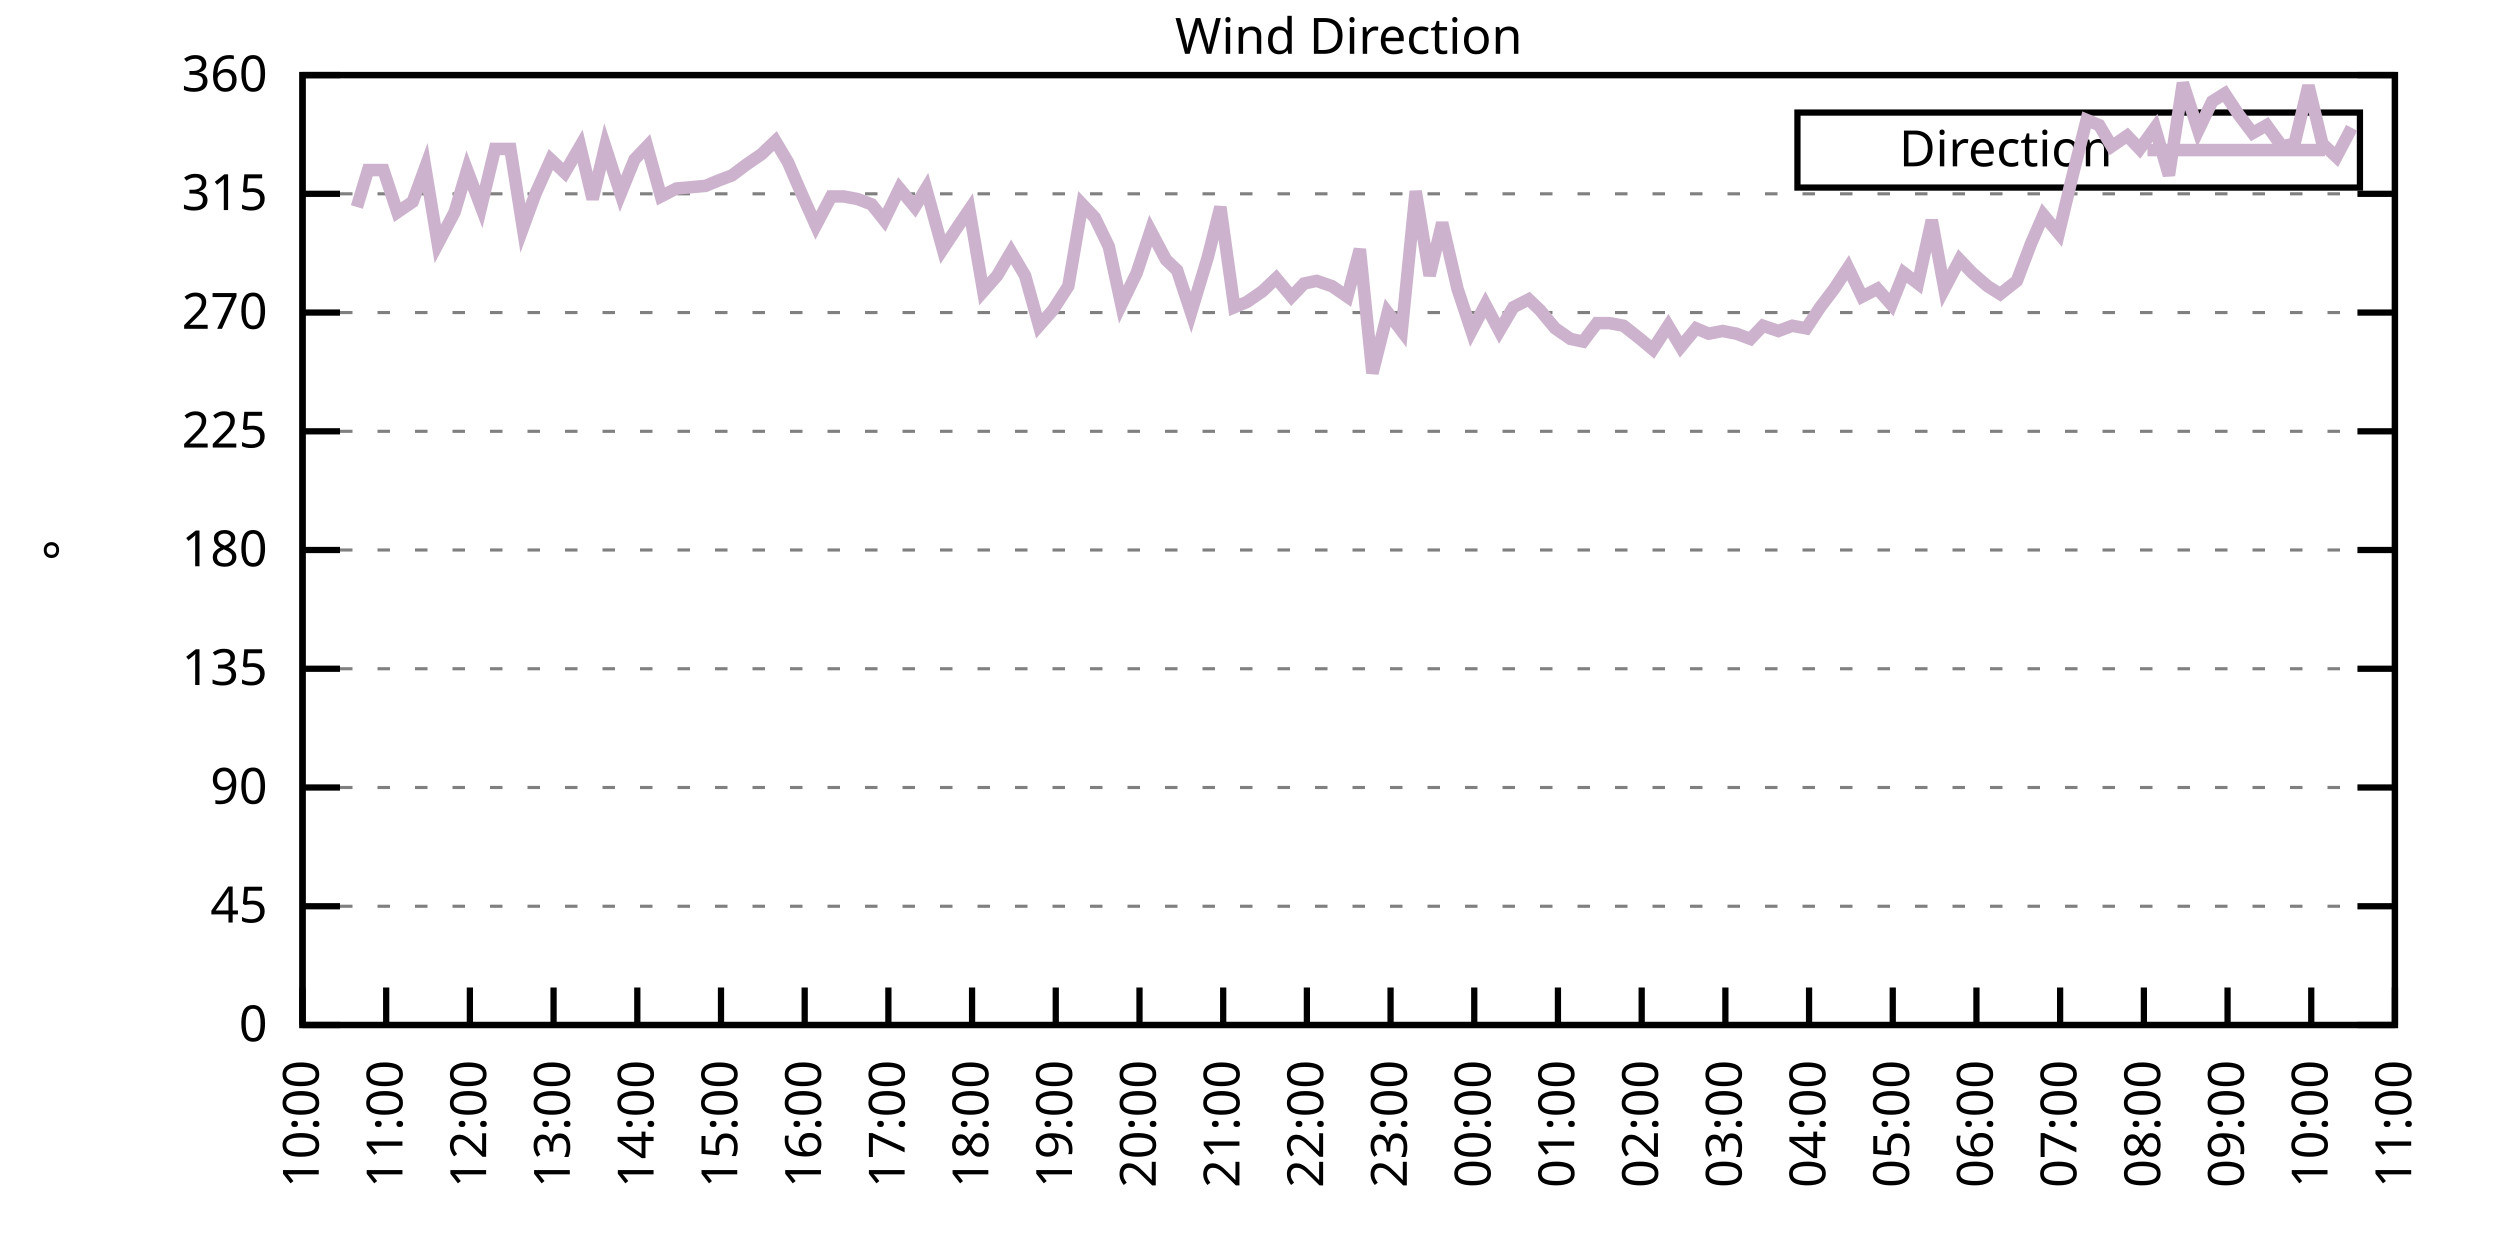
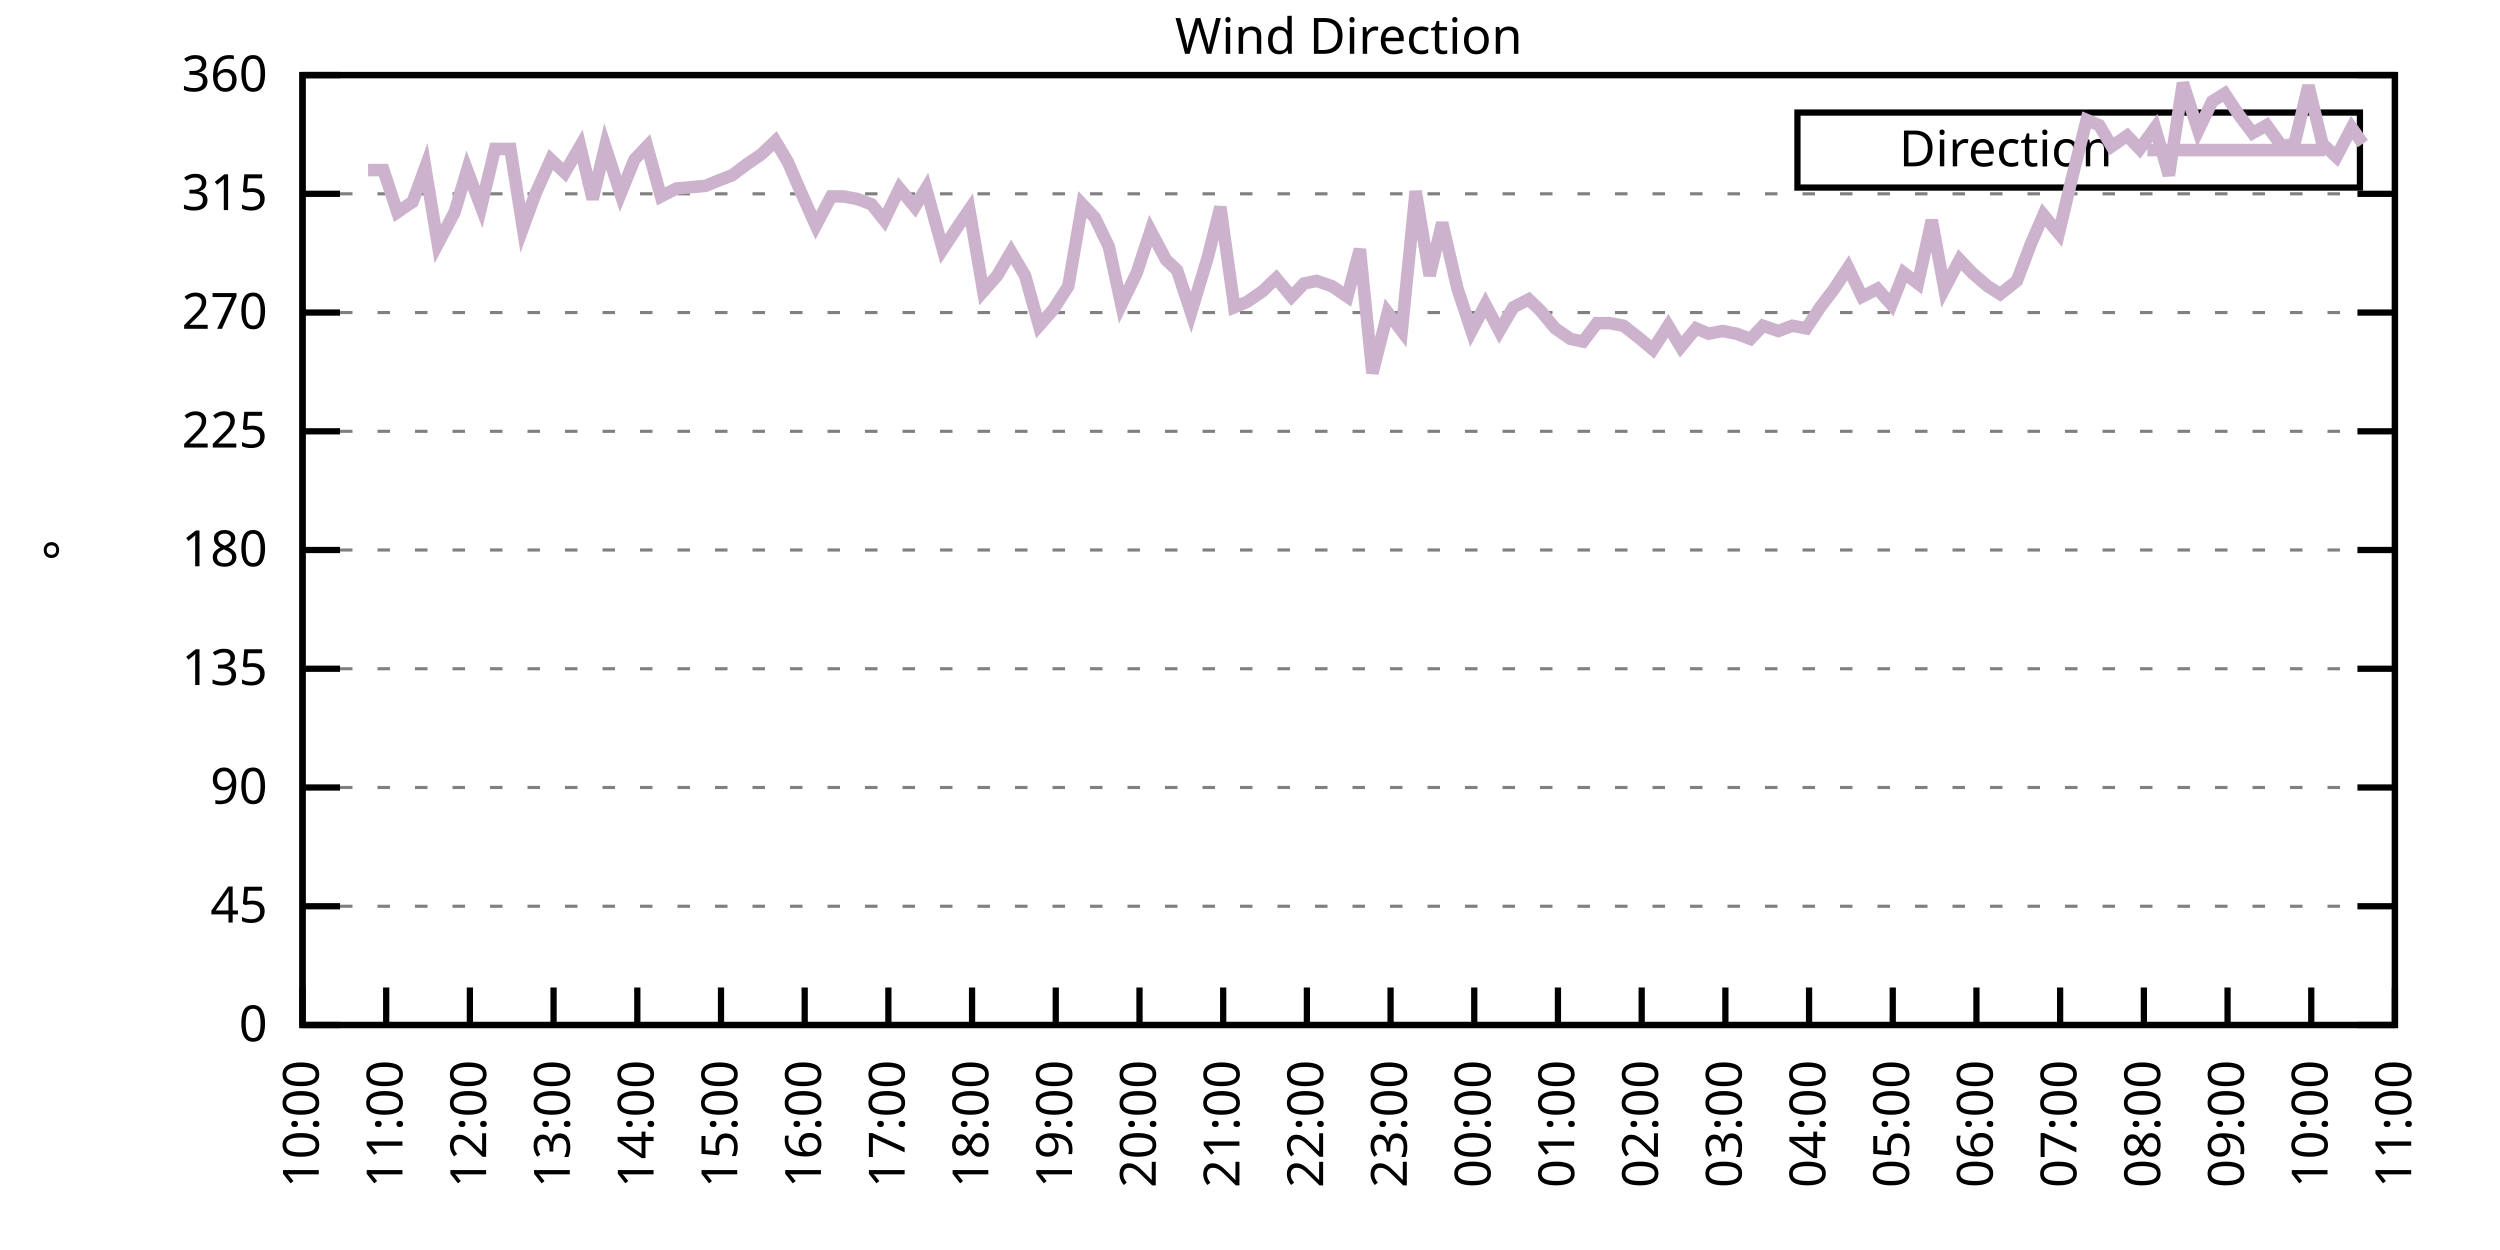
<svg xmlns="http://www.w3.org/2000/svg" xmlns:xlink="http://www.w3.org/1999/xlink" width="400" height="200" viewBox="0 0 400 200">
  <g id="gnuplot_canvas">
    <rect x="0" y="0" width="400" height="200" fill="none" />
    <defs>
      <circle id="gpDot" r="0.5" stroke-width="0.5" stroke="currentColor" />
      <path id="gpPt0" stroke-width="0.333" stroke="currentColor" d="M-1,0 h2 M0,-1 v2" />
      <path id="gpPt1" stroke-width="0.333" stroke="currentColor" d="M-1,-1 L1,1 M1,-1 L-1,1" />
      <path id="gpPt2" stroke-width="0.333" stroke="currentColor" d="M-1,0 L1,0 M0,-1 L0,1 M-1,-1 L1,1 M-1,1 L1,-1" />
      <rect id="gpPt3" stroke-width="0.333" stroke="currentColor" x="-1" y="-1" width="2" height="2" />
      <rect id="gpPt4" stroke-width="0.333" stroke="currentColor" fill="currentColor" x="-1" y="-1" width="2" height="2" />
      <circle id="gpPt5" stroke-width="0.333" stroke="currentColor" cx="0" cy="0" r="1" />
      <use xlink:href="#gpPt5" id="gpPt6" fill="currentColor" stroke="none" />
      <path id="gpPt7" stroke-width="0.333" stroke="currentColor" d="M0,-1.33 L-1.33,0.67 L1.33,0.67 z" />
      <use xlink:href="#gpPt7" id="gpPt8" fill="currentColor" stroke="none" />
      <use xlink:href="#gpPt7" id="gpPt9" stroke="currentColor" transform="rotate(180)" />
      <use xlink:href="#gpPt9" id="gpPt10" fill="currentColor" stroke="none" />
      <use xlink:href="#gpPt3" id="gpPt11" stroke="currentColor" transform="rotate(45)" />
      <use xlink:href="#gpPt11" id="gpPt12" fill="currentColor" stroke="none" />
      <path id="gpPt13" stroke-width="0.333" stroke="currentColor" d="M0,1.330 L1.265,0.411 L0.782,-1.067 L-0.782,-1.076 L-1.265,0.411 z" />
      <use xlink:href="#gpPt13" id="gpPt14" fill="currentColor" stroke="none" />
      <filter id="textbox" filterUnits="objectBoundingBox" x="0" y="0" height="1" width="1">
        <feFlood flood-color="white" flood-opacity="1" result="bgnd" />
        <feComposite in="SourceGraphic" in2="bgnd" operator="atop" />
      </filter>
      <filter id="greybox" filterUnits="objectBoundingBox" x="0" y="0" height="1" width="1">
        <feFlood flood-color="lightgrey" flood-opacity="1" result="grey" />
        <feComposite in="SourceGraphic" in2="grey" operator="atop" />
      </filter>
    </defs>
    <g fill="none" color="white" stroke="currentColor" stroke-width="1.00" stroke-linecap="butt" stroke-linejoin="miter">
</g>
    <g fill="none" color="black" stroke="currentColor" stroke-width="1.00" stroke-linecap="butt" stroke-linejoin="miter">
      <g stroke="none" shape-rendering="crispEdges">
        <polygon fill="rgb(255, 255, 255)" points="48.40,164.00 383.18,164.00 383.18,12.02 48.40,12.02 " />
      </g>
    </g>
    <g fill="none" color="black" stroke="currentColor" stroke-width="1.00" stroke-linecap="butt" stroke-linejoin="miter">
</g>
    <g fill="none" color="black" stroke="black" stroke-width="0.50" stroke-linecap="butt" stroke-linejoin="miter">
</g>
    <g fill="none" color="gray" stroke="currentColor" stroke-width="0.50" stroke-linecap="butt" stroke-linejoin="miter">
      <path stroke="gray" stroke-dasharray="2,4" class="gridline" d="M48.40,164.00 L383.19,164.00  " />
    </g>
    <g fill="none" color="gray" stroke="gray" stroke-width="1.00" stroke-linecap="butt" stroke-linejoin="miter">
</g>
    <g fill="none" color="black" stroke="currentColor" stroke-width="1.00" stroke-linecap="butt" stroke-linejoin="miter">
      <path stroke="black" d="M48.40,164.00 L54.40,164.00 M383.19,164.00 L377.19,164.00  " />
      <g transform="translate(42.80,166.60)" stroke="none" fill="black" font-family="Sans" font-size="8.00" text-anchor="end">
        <text>
          <tspan font-family="Sans"> 0</tspan>
        </text>
      </g>
    </g>
    <g fill="none" color="black" stroke="currentColor" stroke-width="1.00" stroke-linecap="butt" stroke-linejoin="miter">
</g>
    <g fill="none" color="black" stroke="black" stroke-width="0.50" stroke-linecap="butt" stroke-linejoin="miter">
</g>
    <g fill="none" color="gray" stroke="currentColor" stroke-width="0.50" stroke-linecap="butt" stroke-linejoin="miter">
      <path stroke="gray" stroke-dasharray="2,4" class="gridline" d="M48.40,145.00 L383.19,145.00  " />
    </g>
    <g fill="none" color="gray" stroke="gray" stroke-width="1.00" stroke-linecap="butt" stroke-linejoin="miter">
</g>
    <g fill="none" color="black" stroke="currentColor" stroke-width="1.00" stroke-linecap="butt" stroke-linejoin="miter">
      <path stroke="black" d="M48.40,145.00 L54.40,145.00 M383.19,145.00 L377.19,145.00  " />
      <g transform="translate(42.80,147.60)" stroke="none" fill="black" font-family="Sans" font-size="8.00" text-anchor="end">
        <text>
          <tspan font-family="Sans"> 45</tspan>
        </text>
      </g>
    </g>
    <g fill="none" color="black" stroke="currentColor" stroke-width="1.00" stroke-linecap="butt" stroke-linejoin="miter">
</g>
    <g fill="none" color="black" stroke="black" stroke-width="0.50" stroke-linecap="butt" stroke-linejoin="miter">
</g>
    <g fill="none" color="gray" stroke="currentColor" stroke-width="0.50" stroke-linecap="butt" stroke-linejoin="miter">
      <path stroke="gray" stroke-dasharray="2,4" class="gridline" d="M48.40,126.00 L383.19,126.00  " />
    </g>
    <g fill="none" color="gray" stroke="gray" stroke-width="1.00" stroke-linecap="butt" stroke-linejoin="miter">
</g>
    <g fill="none" color="black" stroke="currentColor" stroke-width="1.00" stroke-linecap="butt" stroke-linejoin="miter">
      <path stroke="black" d="M48.40,126.00 L54.40,126.00 M383.19,126.00 L377.19,126.00  " />
      <g transform="translate(42.80,128.60)" stroke="none" fill="black" font-family="Sans" font-size="8.00" text-anchor="end">
        <text>
          <tspan font-family="Sans"> 90</tspan>
        </text>
      </g>
    </g>
    <g fill="none" color="black" stroke="currentColor" stroke-width="1.00" stroke-linecap="butt" stroke-linejoin="miter">
</g>
    <g fill="none" color="black" stroke="black" stroke-width="0.50" stroke-linecap="butt" stroke-linejoin="miter">
</g>
    <g fill="none" color="gray" stroke="currentColor" stroke-width="0.50" stroke-linecap="butt" stroke-linejoin="miter">
      <path stroke="gray" stroke-dasharray="2,4" class="gridline" d="M48.40,107.00 L383.19,107.00  " />
    </g>
    <g fill="none" color="gray" stroke="gray" stroke-width="1.00" stroke-linecap="butt" stroke-linejoin="miter">
</g>
    <g fill="none" color="black" stroke="currentColor" stroke-width="1.00" stroke-linecap="butt" stroke-linejoin="miter">
      <path stroke="black" d="M48.40,107.00 L54.40,107.00 M383.19,107.00 L377.19,107.00  " />
      <g transform="translate(42.80,109.60)" stroke="none" fill="black" font-family="Sans" font-size="8.00" text-anchor="end">
        <text>
          <tspan font-family="Sans"> 135</tspan>
        </text>
      </g>
    </g>
    <g fill="none" color="black" stroke="currentColor" stroke-width="1.00" stroke-linecap="butt" stroke-linejoin="miter">
</g>
    <g fill="none" color="black" stroke="black" stroke-width="0.50" stroke-linecap="butt" stroke-linejoin="miter">
</g>
    <g fill="none" color="gray" stroke="currentColor" stroke-width="0.50" stroke-linecap="butt" stroke-linejoin="miter">
      <path stroke="gray" stroke-dasharray="2,4" class="gridline" d="M48.40,88.00 L383.19,88.00  " />
    </g>
    <g fill="none" color="gray" stroke="gray" stroke-width="1.00" stroke-linecap="butt" stroke-linejoin="miter">
</g>
    <g fill="none" color="black" stroke="currentColor" stroke-width="1.00" stroke-linecap="butt" stroke-linejoin="miter">
      <path stroke="black" d="M48.40,88.00 L54.40,88.00 M383.19,88.00 L377.19,88.00  " />
      <g transform="translate(42.80,90.60)" stroke="none" fill="black" font-family="Sans" font-size="8.00" text-anchor="end">
        <text>
          <tspan font-family="Sans"> 180</tspan>
        </text>
      </g>
    </g>
    <g fill="none" color="black" stroke="currentColor" stroke-width="1.00" stroke-linecap="butt" stroke-linejoin="miter">
</g>
    <g fill="none" color="black" stroke="black" stroke-width="0.50" stroke-linecap="butt" stroke-linejoin="miter">
</g>
    <g fill="none" color="gray" stroke="currentColor" stroke-width="0.50" stroke-linecap="butt" stroke-linejoin="miter">
      <path stroke="gray" stroke-dasharray="2,4" class="gridline" d="M48.40,69.01 L383.19,69.01  " />
    </g>
    <g fill="none" color="gray" stroke="gray" stroke-width="1.00" stroke-linecap="butt" stroke-linejoin="miter">
</g>
    <g fill="none" color="black" stroke="currentColor" stroke-width="1.00" stroke-linecap="butt" stroke-linejoin="miter">
      <path stroke="black" d="M48.40,69.01 L54.40,69.01 M383.19,69.01 L377.19,69.01  " />
      <g transform="translate(42.80,71.61)" stroke="none" fill="black" font-family="Sans" font-size="8.00" text-anchor="end">
        <text>
          <tspan font-family="Sans"> 225</tspan>
        </text>
      </g>
    </g>
    <g fill="none" color="black" stroke="currentColor" stroke-width="1.00" stroke-linecap="butt" stroke-linejoin="miter">
</g>
    <g fill="none" color="black" stroke="black" stroke-width="0.50" stroke-linecap="butt" stroke-linejoin="miter">
</g>
    <g fill="none" color="gray" stroke="currentColor" stroke-width="0.50" stroke-linecap="butt" stroke-linejoin="miter">
      <path stroke="gray" stroke-dasharray="2,4" class="gridline" d="M48.40,50.01 L383.19,50.01  " />
    </g>
    <g fill="none" color="gray" stroke="gray" stroke-width="1.00" stroke-linecap="butt" stroke-linejoin="miter">
</g>
    <g fill="none" color="black" stroke="currentColor" stroke-width="1.00" stroke-linecap="butt" stroke-linejoin="miter">
      <path stroke="black" d="M48.40,50.01 L54.40,50.01 M383.19,50.01 L377.19,50.01  " />
      <g transform="translate(42.80,52.61)" stroke="none" fill="black" font-family="Sans" font-size="8.00" text-anchor="end">
        <text>
          <tspan font-family="Sans"> 270</tspan>
        </text>
      </g>
    </g>
    <g fill="none" color="black" stroke="currentColor" stroke-width="1.00" stroke-linecap="butt" stroke-linejoin="miter">
</g>
    <g fill="none" color="black" stroke="black" stroke-width="0.50" stroke-linecap="butt" stroke-linejoin="miter">
</g>
    <g fill="none" color="gray" stroke="currentColor" stroke-width="0.50" stroke-linecap="butt" stroke-linejoin="miter">
      <path stroke="gray" stroke-dasharray="2,4" class="gridline" d="M48.40,31.01 L383.19,31.01  " />
    </g>
    <g fill="none" color="gray" stroke="gray" stroke-width="1.00" stroke-linecap="butt" stroke-linejoin="miter">
</g>
    <g fill="none" color="black" stroke="currentColor" stroke-width="1.00" stroke-linecap="butt" stroke-linejoin="miter">
      <path stroke="black" d="M48.40,31.01 L54.40,31.01 M383.19,31.01 L377.19,31.01  " />
      <g transform="translate(42.80,33.61)" stroke="none" fill="black" font-family="Sans" font-size="8.00" text-anchor="end">
        <text>
          <tspan font-family="Sans"> 315</tspan>
        </text>
      </g>
    </g>
    <g fill="none" color="black" stroke="currentColor" stroke-width="1.00" stroke-linecap="butt" stroke-linejoin="miter">
</g>
    <g fill="none" color="black" stroke="black" stroke-width="0.50" stroke-linecap="butt" stroke-linejoin="miter">
</g>
    <g fill="none" color="gray" stroke="currentColor" stroke-width="0.50" stroke-linecap="butt" stroke-linejoin="miter">
      <path stroke="gray" stroke-dasharray="2,4" class="gridline" d="M48.40,12.01 L383.19,12.01  " />
    </g>
    <g fill="none" color="gray" stroke="gray" stroke-width="1.00" stroke-linecap="butt" stroke-linejoin="miter">
</g>
    <g fill="none" color="black" stroke="currentColor" stroke-width="1.00" stroke-linecap="butt" stroke-linejoin="miter">
      <path stroke="black" d="M48.40,12.01 L54.40,12.01 M383.19,12.01 L377.19,12.01  " />
      <g transform="translate(42.80,14.61)" stroke="none" fill="black" font-family="Sans" font-size="8.00" text-anchor="end">
        <text>
          <tspan font-family="Sans"> 360</tspan>
        </text>
      </g>
    </g>
    <g fill="none" color="black" stroke="currentColor" stroke-width="1.00" stroke-linecap="butt" stroke-linejoin="miter">
      <path stroke="black" d="M48.40,164.00 L48.40,158.00  " />
      <g transform="translate(51.00,169.60) rotate(270.00)" stroke="none" fill="black" font-family="Sans" font-size="8.00" text-anchor="end">
        <text>
          <tspan font-family="Sans">10:00</tspan>
        </text>
      </g>
    </g>
    <g fill="none" color="black" stroke="currentColor" stroke-width="1.00" stroke-linecap="butt" stroke-linejoin="miter">
      <path stroke="black" d="M61.79,164.00 L61.79,158.00  " />
      <g transform="translate(64.39,169.60) rotate(270.00)" stroke="none" fill="black" font-family="Sans" font-size="8.00" text-anchor="end">
        <text>
          <tspan font-family="Sans">11:00</tspan>
        </text>
      </g>
    </g>
    <g fill="none" color="black" stroke="currentColor" stroke-width="1.00" stroke-linecap="butt" stroke-linejoin="miter">
      <path stroke="black" d="M75.18,164.00 L75.18,158.00  " />
      <g transform="translate(77.78,169.60) rotate(270.00)" stroke="none" fill="black" font-family="Sans" font-size="8.00" text-anchor="end">
        <text>
          <tspan font-family="Sans">12:00</tspan>
        </text>
      </g>
    </g>
    <g fill="none" color="black" stroke="currentColor" stroke-width="1.00" stroke-linecap="butt" stroke-linejoin="miter">
      <path stroke="black" d="M88.57,164.00 L88.57,158.00  " />
      <g transform="translate(91.17,169.60) rotate(270.00)" stroke="none" fill="black" font-family="Sans" font-size="8.00" text-anchor="end">
        <text>
          <tspan font-family="Sans">13:00</tspan>
        </text>
      </g>
    </g>
    <g fill="none" color="black" stroke="currentColor" stroke-width="1.00" stroke-linecap="butt" stroke-linejoin="miter">
      <path stroke="black" d="M101.97,164.00 L101.97,158.00  " />
      <g transform="translate(104.57,169.60) rotate(270.00)" stroke="none" fill="black" font-family="Sans" font-size="8.00" text-anchor="end">
        <text>
          <tspan font-family="Sans">14:00</tspan>
        </text>
      </g>
    </g>
    <g fill="none" color="black" stroke="currentColor" stroke-width="1.00" stroke-linecap="butt" stroke-linejoin="miter">
      <path stroke="black" d="M115.36,164.00 L115.36,158.00  " />
      <g transform="translate(117.96,169.60) rotate(270.00)" stroke="none" fill="black" font-family="Sans" font-size="8.00" text-anchor="end">
        <text>
          <tspan font-family="Sans">15:00</tspan>
        </text>
      </g>
    </g>
    <g fill="none" color="black" stroke="currentColor" stroke-width="1.00" stroke-linecap="butt" stroke-linejoin="miter">
      <path stroke="black" d="M128.75,164.00 L128.75,158.00  " />
      <g transform="translate(131.35,169.60) rotate(270.00)" stroke="none" fill="black" font-family="Sans" font-size="8.00" text-anchor="end">
        <text>
          <tspan font-family="Sans">16:00</tspan>
        </text>
      </g>
    </g>
    <g fill="none" color="black" stroke="currentColor" stroke-width="1.00" stroke-linecap="butt" stroke-linejoin="miter">
      <path stroke="black" d="M142.14,164.00 L142.14,158.00  " />
      <g transform="translate(144.74,169.60) rotate(270.00)" stroke="none" fill="black" font-family="Sans" font-size="8.00" text-anchor="end">
        <text>
          <tspan font-family="Sans">17:00</tspan>
        </text>
      </g>
    </g>
    <g fill="none" color="black" stroke="currentColor" stroke-width="1.00" stroke-linecap="butt" stroke-linejoin="miter">
      <path stroke="black" d="M155.53,164.00 L155.53,158.00  " />
      <g transform="translate(158.13,169.60) rotate(270.00)" stroke="none" fill="black" font-family="Sans" font-size="8.00" text-anchor="end">
        <text>
          <tspan font-family="Sans">18:00</tspan>
        </text>
      </g>
    </g>
    <g fill="none" color="black" stroke="currentColor" stroke-width="1.00" stroke-linecap="butt" stroke-linejoin="miter">
      <path stroke="black" d="M168.92,164.00 L168.92,158.00  " />
      <g transform="translate(171.52,169.60) rotate(270.00)" stroke="none" fill="black" font-family="Sans" font-size="8.00" text-anchor="end">
        <text>
          <tspan font-family="Sans">19:00</tspan>
        </text>
      </g>
    </g>
    <g fill="none" color="black" stroke="currentColor" stroke-width="1.00" stroke-linecap="butt" stroke-linejoin="miter">
      <path stroke="black" d="M182.32,164.00 L182.32,158.00  " />
      <g transform="translate(184.92,169.60) rotate(270.00)" stroke="none" fill="black" font-family="Sans" font-size="8.00" text-anchor="end">
        <text>
          <tspan font-family="Sans">20:00</tspan>
        </text>
      </g>
    </g>
    <g fill="none" color="black" stroke="currentColor" stroke-width="1.00" stroke-linecap="butt" stroke-linejoin="miter">
      <path stroke="black" d="M195.71,164.00 L195.71,158.00  " />
      <g transform="translate(198.31,169.60) rotate(270.00)" stroke="none" fill="black" font-family="Sans" font-size="8.00" text-anchor="end">
        <text>
          <tspan font-family="Sans">21:00</tspan>
        </text>
      </g>
    </g>
    <g fill="none" color="black" stroke="currentColor" stroke-width="1.00" stroke-linecap="butt" stroke-linejoin="miter">
      <path stroke="black" d="M209.10,164.00 L209.10,158.00  " />
      <g transform="translate(211.70,169.60) rotate(270.00)" stroke="none" fill="black" font-family="Sans" font-size="8.00" text-anchor="end">
        <text>
          <tspan font-family="Sans">22:00</tspan>
        </text>
      </g>
    </g>
    <g fill="none" color="black" stroke="currentColor" stroke-width="1.00" stroke-linecap="butt" stroke-linejoin="miter">
      <path stroke="black" d="M222.49,164.00 L222.49,158.00  " />
      <g transform="translate(225.09,169.60) rotate(270.00)" stroke="none" fill="black" font-family="Sans" font-size="8.00" text-anchor="end">
        <text>
          <tspan font-family="Sans">23:00</tspan>
        </text>
      </g>
    </g>
    <g fill="none" color="black" stroke="currentColor" stroke-width="1.00" stroke-linecap="butt" stroke-linejoin="miter">
      <path stroke="black" d="M235.88,164.00 L235.88,158.00  " />
      <g transform="translate(238.48,169.60) rotate(270.00)" stroke="none" fill="black" font-family="Sans" font-size="8.00" text-anchor="end">
        <text>
          <tspan font-family="Sans">00:00</tspan>
        </text>
      </g>
    </g>
    <g fill="none" color="black" stroke="currentColor" stroke-width="1.00" stroke-linecap="butt" stroke-linejoin="miter">
      <path stroke="black" d="M249.27,164.00 L249.27,158.00  " />
      <g transform="translate(251.87,169.60) rotate(270.00)" stroke="none" fill="black" font-family="Sans" font-size="8.00" text-anchor="end">
        <text>
          <tspan font-family="Sans">01:00</tspan>
        </text>
      </g>
    </g>
    <g fill="none" color="black" stroke="currentColor" stroke-width="1.00" stroke-linecap="butt" stroke-linejoin="miter">
      <path stroke="black" d="M262.67,164.00 L262.67,158.00  " />
      <g transform="translate(265.27,169.60) rotate(270.00)" stroke="none" fill="black" font-family="Sans" font-size="8.00" text-anchor="end">
        <text>
          <tspan font-family="Sans">02:00</tspan>
        </text>
      </g>
    </g>
    <g fill="none" color="black" stroke="currentColor" stroke-width="1.00" stroke-linecap="butt" stroke-linejoin="miter">
      <path stroke="black" d="M276.06,164.00 L276.06,158.00  " />
      <g transform="translate(278.66,169.60) rotate(270.00)" stroke="none" fill="black" font-family="Sans" font-size="8.00" text-anchor="end">
        <text>
          <tspan font-family="Sans">03:00</tspan>
        </text>
      </g>
    </g>
    <g fill="none" color="black" stroke="currentColor" stroke-width="1.00" stroke-linecap="butt" stroke-linejoin="miter">
      <path stroke="black" d="M289.45,164.00 L289.45,158.00  " />
      <g transform="translate(292.05,169.60) rotate(270.00)" stroke="none" fill="black" font-family="Sans" font-size="8.00" text-anchor="end">
        <text>
          <tspan font-family="Sans">04:00</tspan>
        </text>
      </g>
    </g>
    <g fill="none" color="black" stroke="currentColor" stroke-width="1.00" stroke-linecap="butt" stroke-linejoin="miter">
      <path stroke="black" d="M302.84,164.00 L302.84,158.00  " />
      <g transform="translate(305.44,169.60) rotate(270.00)" stroke="none" fill="black" font-family="Sans" font-size="8.00" text-anchor="end">
        <text>
          <tspan font-family="Sans">05:00</tspan>
        </text>
      </g>
    </g>
    <g fill="none" color="black" stroke="currentColor" stroke-width="1.00" stroke-linecap="butt" stroke-linejoin="miter">
      <path stroke="black" d="M316.23,164.00 L316.23,158.00  " />
      <g transform="translate(318.83,169.60) rotate(270.00)" stroke="none" fill="black" font-family="Sans" font-size="8.00" text-anchor="end">
        <text>
          <tspan font-family="Sans">06:00</tspan>
        </text>
      </g>
    </g>
    <g fill="none" color="black" stroke="currentColor" stroke-width="1.00" stroke-linecap="butt" stroke-linejoin="miter">
      <path stroke="black" d="M329.62,164.00 L329.62,158.00  " />
      <g transform="translate(332.22,169.60) rotate(270.00)" stroke="none" fill="black" font-family="Sans" font-size="8.00" text-anchor="end">
        <text>
          <tspan font-family="Sans">07:00</tspan>
        </text>
      </g>
    </g>
    <g fill="none" color="black" stroke="currentColor" stroke-width="1.00" stroke-linecap="butt" stroke-linejoin="miter">
      <path stroke="black" d="M343.02,164.00 L343.02,158.00  " />
      <g transform="translate(345.62,169.60) rotate(270.00)" stroke="none" fill="black" font-family="Sans" font-size="8.00" text-anchor="end">
        <text>
          <tspan font-family="Sans">08:00</tspan>
        </text>
      </g>
    </g>
    <g fill="none" color="black" stroke="currentColor" stroke-width="1.00" stroke-linecap="butt" stroke-linejoin="miter">
      <path stroke="black" d="M356.41,164.00 L356.41,158.00  " />
      <g transform="translate(359.01,169.60) rotate(270.00)" stroke="none" fill="black" font-family="Sans" font-size="8.00" text-anchor="end">
        <text>
          <tspan font-family="Sans">09:00</tspan>
        </text>
      </g>
    </g>
    <g fill="none" color="black" stroke="currentColor" stroke-width="1.00" stroke-linecap="butt" stroke-linejoin="miter">
      <path stroke="black" d="M369.80,164.00 L369.80,158.00  " />
      <g transform="translate(372.40,169.60) rotate(270.00)" stroke="none" fill="black" font-family="Sans" font-size="8.00" text-anchor="end">
        <text>
          <tspan font-family="Sans">10:00</tspan>
        </text>
      </g>
    </g>
    <g fill="none" color="black" stroke="currentColor" stroke-width="1.00" stroke-linecap="butt" stroke-linejoin="miter">
      <path stroke="black" d="M383.19,164.00 L383.19,158.00  " />
      <g transform="translate(385.79,169.60) rotate(270.00)" stroke="none" fill="black" font-family="Sans" font-size="8.00" text-anchor="end">
        <text>
          <tspan font-family="Sans">11:00</tspan>
        </text>
      </g>
    </g>
    <g fill="none" color="black" stroke="currentColor" stroke-width="1.00" stroke-linecap="butt" stroke-linejoin="miter">
</g>
    <g fill="none" color="black" stroke="currentColor" stroke-width="1.00" stroke-linecap="butt" stroke-linejoin="miter">
      <path stroke="black" d="M48.40,12.01 L48.40,164.00 L383.19,164.00 L383.19,12.01 L48.40,12.01 Z  " />
    </g>
    <g fill="none" color="black" stroke="currentColor" stroke-width="1.00" stroke-linecap="butt" stroke-linejoin="miter">
</g>
    <g fill="none" color="black" stroke="currentColor" stroke-width="1.00" stroke-linecap="butt" stroke-linejoin="miter">
      <path stroke="black" d="M287.59,30.01 L287.59,18.01 L377.59,18.01 L377.59,30.01 L287.59,30.01 Z  " />
    </g>
    <g id="Wind_direction_plot_1">
      <g fill="none" color="white" stroke="black" stroke-width="2.00" stroke-linecap="butt" stroke-linejoin="miter">
</g>
      <g fill="none" color="black" stroke="currentColor" stroke-width="2.00" stroke-linecap="butt" stroke-linejoin="miter">
        <g transform="translate(337.99,26.61)" stroke="none" fill="black" font-family="Sans" font-size="8.00" text-anchor="end">
          <text>
            <tspan font-family="Sans">Direction</tspan>
          </text>
        </g>
      </g>
      <g fill="none" color="black" stroke="currentColor" stroke-width="2.00" stroke-linecap="butt" stroke-linejoin="miter">
-         <path stroke="rgb(204, 178, 204)" d="M343.59,24.01 L371.99,24.01 M57.10,33.12 L58.89,27.21 L61.35,27.21 L63.58,33.96 L66.03,32.28 L68.04,26.79   L70.05,39.03 L72.73,33.96 L74.74,27.21 L76.97,33.12 L79.20,23.83 L81.66,23.83 L83.66,36.50 L85.67,31.01   L88.13,25.52 L90.36,27.63 L92.82,23.41 L94.82,31.85 L96.83,23.41 L99.29,31.01 L101.52,25.52 L103.53,23.41   L105.76,31.43 L108.22,30.16 L112.90,29.74 L114.91,28.90 L117.14,28.05 L119.38,26.36 L121.83,24.68 L124.06,22.56   L126.07,25.94 L128.08,30.59 L130.54,36.08 L132.99,31.43 L135.00,31.43 L137.23,31.85 L139.46,32.70 L141.47,35.23   L143.93,30.16 L146.38,33.12 L148.17,30.16 L150.85,39.87 L153.08,36.50 L155.09,33.54 L157.32,46.63 L159.55,44.10   L161.78,40.30 L164.01,44.10 L166.25,52.12 L168.48,49.59 L170.93,45.79 L173.17,32.70 L175.17,34.81 L177.41,39.45   L179.41,48.74 L181.87,43.67 L184.10,36.92 L186.56,41.56 L188.34,43.25 L190.57,50.01 L193.25,41.14 L195.26,33.12   L197.49,49.16 L199.50,48.32 L201.96,46.63 L204.19,44.52 L206.64,47.47 L208.65,45.36 L210.66,44.94 L213.12,45.79   L215.57,47.47 L217.58,39.87 L219.59,59.72 L222.04,50.01 L224.28,52.96 L226.51,30.59 L228.74,44.10 L230.75,35.65   L233.20,46.21 L235.44,52.96 L237.67,48.74 L239.90,52.96 L242.13,49.16 L244.59,47.90 L246.37,49.59 L248.83,52.54   L251.28,54.23 L253.29,54.65 L255.52,51.70 L257.53,51.70 L259.76,52.12 L262.44,54.23 L264.45,55.92 L266.91,52.12   L268.92,55.50 L271.37,52.54 L273.38,53.39 L275.61,52.96 L277.84,53.39 L280.07,54.23 L282.08,52.12 L284.54,52.96   L286.77,52.12 L289.00,52.54 L291.23,49.16 L293.47,46.21 L295.70,42.83 L297.93,47.47 L300.39,46.21 L302.62,48.74   L304.63,43.67 L306.86,45.36 L309.09,35.23 L311.10,46.21 L313.55,41.56 L315.56,43.67 L318.02,45.79 L320.03,47.05   L322.70,44.94 L324.94,39.03 L326.95,34.39 L329.40,37.34 L331.41,28.90 L333.86,19.19 L335.87,20.03 L337.88,23.41   L340.34,21.72 L342.35,23.83 L344.80,20.45 L347.03,28.05 L349.26,13.28 L351.72,20.88 L353.95,16.23 L355.96,14.97   L358.19,18.34 L360.42,21.30 L362.66,20.03 L365.11,23.41 L367.12,22.99 L369.35,13.70 L371.58,22.99 L373.82,25.10   L376.27,20.45  " />
+         <path stroke="rgb(204, 178, 204)" d="M343.59,24.01 L371.99,24.01 M58.89,27.21 L61.35,27.21 L63.58,33.96 L66.03,32.28 L68.04,26.79 L70.05,39.03   L72.73,33.96 L74.74,27.21 L76.97,33.12 L79.20,23.83 L81.66,23.83 L83.66,36.50 L85.67,31.01 L88.13,25.52   L90.36,27.63 L92.82,23.41 L94.82,31.85 L96.83,23.41 L99.29,31.01 L101.52,25.52 L103.53,23.41 L105.76,31.43   L108.22,30.16 L112.90,29.74 L114.91,28.90 L117.14,28.05 L119.38,26.36 L121.83,24.68 L124.06,22.56 L126.07,25.94   L128.08,30.59 L130.54,36.08 L132.99,31.43 L135.00,31.43 L137.23,31.85 L139.46,32.70 L141.47,35.23 L143.93,30.16   L146.38,33.12 L148.17,30.16 L150.85,39.87 L153.08,36.50 L155.09,33.54 L157.32,46.63 L159.55,44.10 L161.78,40.30   L164.01,44.10 L166.25,52.12 L168.48,49.59 L170.93,45.79 L173.17,32.70 L175.17,34.81 L177.41,39.45 L179.41,48.74   L181.87,43.67 L184.10,36.92 L186.56,41.56 L188.34,43.25 L190.57,50.01 L193.25,41.14 L195.26,33.12 L197.49,49.16   L199.50,48.32 L201.96,46.63 L204.19,44.52 L206.64,47.47 L208.65,45.36 L210.66,44.94 L213.12,45.79 L215.57,47.47   L217.58,39.87 L219.59,59.72 L222.04,50.01 L224.28,52.96 L226.51,30.59 L228.74,44.10 L230.75,35.65 L233.20,46.21   L235.44,52.96 L237.67,48.74 L239.90,52.96 L242.13,49.16 L244.59,47.90 L246.37,49.59 L248.83,52.54 L251.28,54.23   L253.29,54.65 L255.52,51.70 L257.53,51.70 L259.76,52.12 L262.44,54.23 L264.45,55.92 L266.91,52.12 L268.92,55.50   L271.37,52.54 L273.38,53.39 L275.61,52.96 L277.84,53.39 L280.07,54.23 L282.08,52.12 L284.54,52.96 L286.77,52.12   L289.00,52.54 L291.23,49.16 L293.47,46.21 L295.70,42.83 L297.93,47.47 L300.39,46.21 L302.62,48.74 L304.63,43.67   L306.86,45.36 L309.09,35.23 L311.10,46.21 L313.55,41.56 L315.56,43.67 L318.02,45.79 L320.03,47.05 L322.70,44.94   L324.94,39.03 L326.95,34.39 L329.40,37.34 L331.41,28.90 L333.86,19.19 L335.87,20.03 L337.88,23.41 L340.34,21.72   L342.35,23.83 L344.80,20.45 L347.03,28.05 L349.26,13.28 L351.72,20.88 L353.95,16.23 L355.96,14.97 L358.19,18.34   L360.42,21.30 L362.66,20.03 L365.11,23.41 L367.12,22.99 L369.35,13.70 L371.58,22.99 L373.82,25.10 L376.27,20.45   L378.06,22.99  " />
      </g>
    </g>
    <g fill="none" color="black" stroke="currentColor" stroke-width="2.00" stroke-linecap="butt" stroke-linejoin="miter">
</g>
    <g fill="none" color="black" stroke="black" stroke-width="1.00" stroke-linecap="butt" stroke-linejoin="miter">
</g>
    <g fill="none" color="black" stroke="currentColor" stroke-width="1.00" stroke-linecap="butt" stroke-linejoin="miter">
      <path stroke="black" d="M48.40,12.01 L48.40,164.00 L383.19,164.00 L383.19,12.01 L48.40,12.01 Z  " />
      <g transform="translate(12.80,88.01) rotate(270.00)" stroke="none" fill="black" font-family="Sans" font-size="8.00" text-anchor="middle">
        <text>
          <tspan font-family="Sans">°</tspan>
        </text>
      </g>
    </g>
    <g fill="none" color="black" stroke="currentColor" stroke-width="1.00" stroke-linecap="butt" stroke-linejoin="miter">
</g>
    <g fill="none" color="black" stroke="currentColor" stroke-width="1.00" stroke-linecap="butt" stroke-linejoin="miter">
      <g transform="translate(215.79,8.61)" stroke="none" fill="black" font-family="Sans" font-size="8.00" text-anchor="middle">
        <text>
          <tspan font-family="Sans">Wind Direction</tspan>
        </text>
      </g>
    </g>
    <g fill="none" color="black" stroke="currentColor" stroke-width="1.00" stroke-linecap="butt" stroke-linejoin="miter">
</g>
  </g>
</svg>
